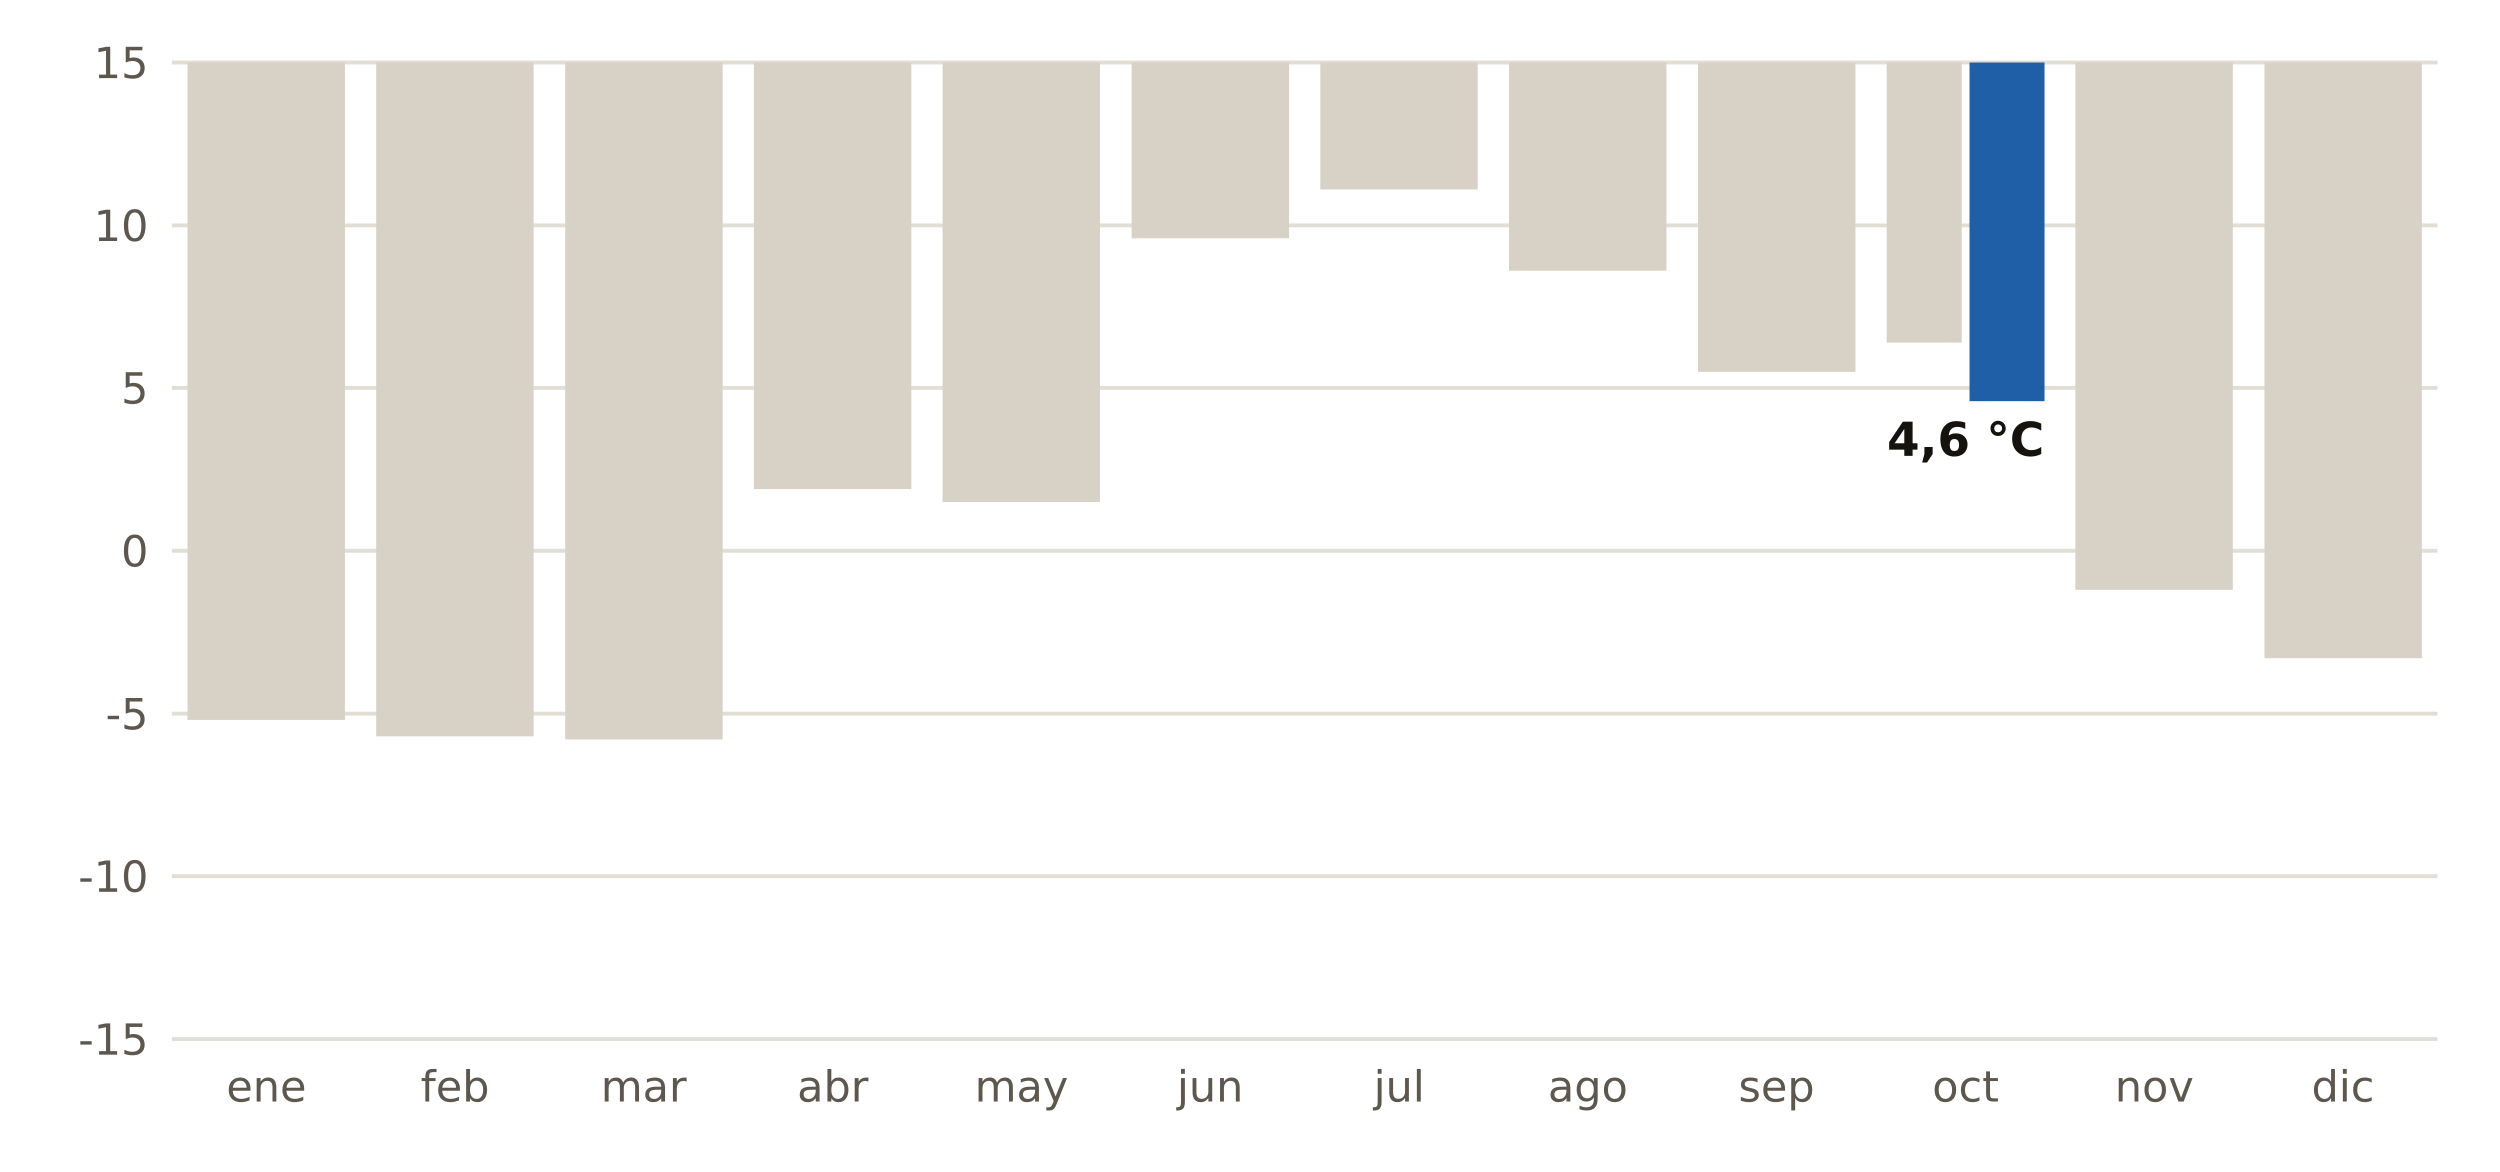
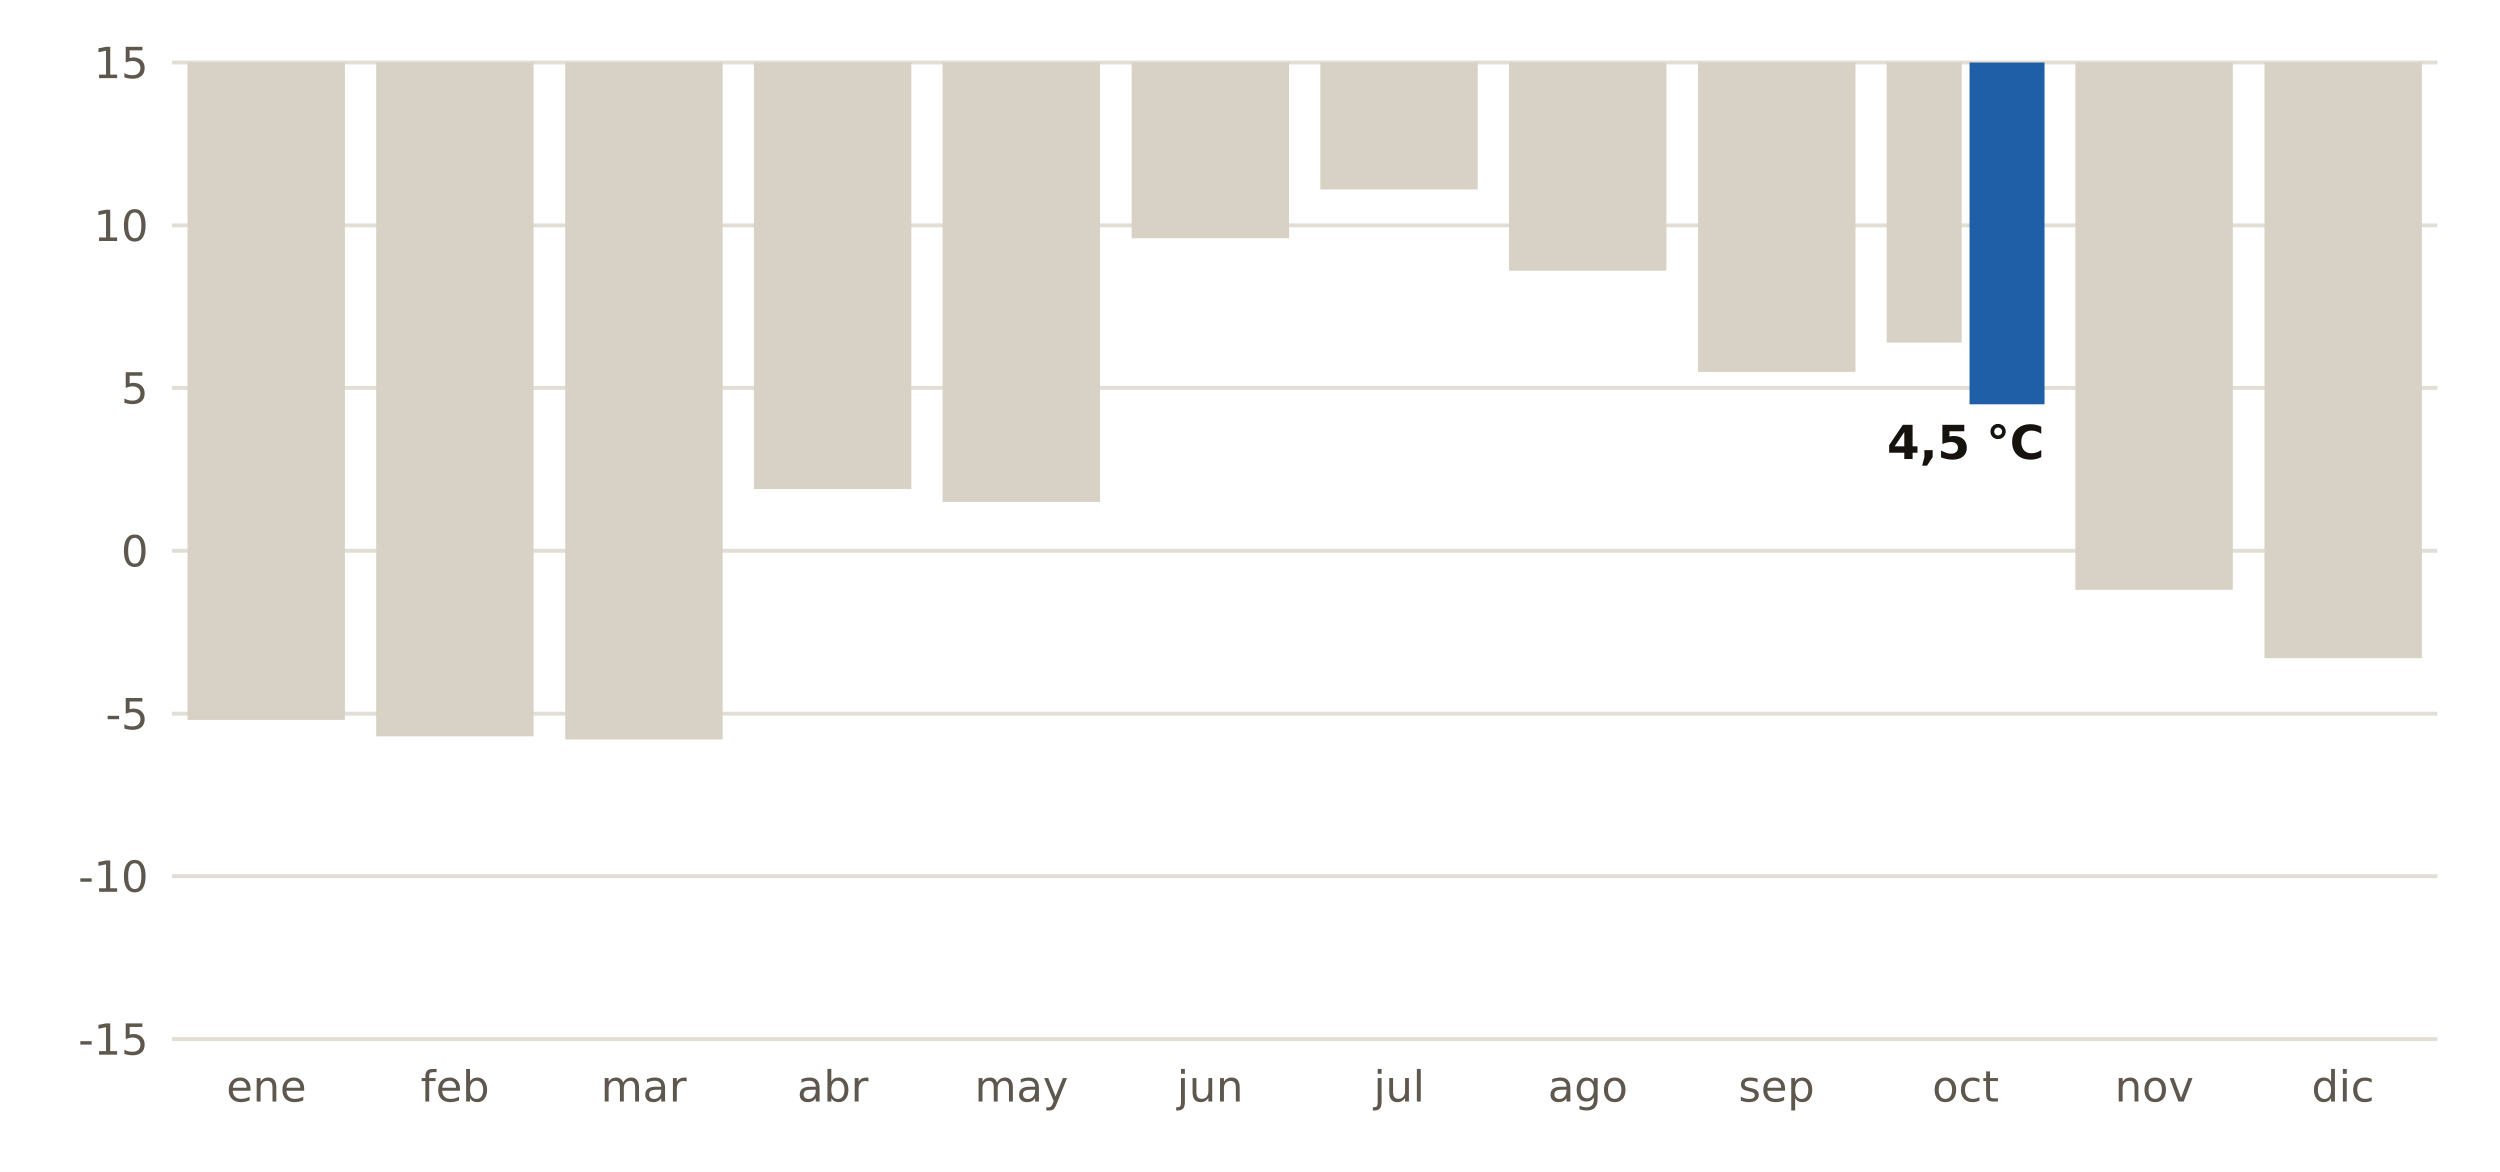
<svg xmlns="http://www.w3.org/2000/svg" viewBox="0 0 640 300" width="640" height="300" role="img" aria-label="Récord de temperatura mínima de cada mes en la estación de AEMET de Retamal de Llerena (Badajoz)">
  <rect width="640" height="300" fill="#FFFFFF" />
  <line x1="44" x2="624" y1="266.0" y2="266.0" stroke="#E3DED5" stroke-width="1" />
  <text x="38.0" y="270.0" font-size="11" fill="#5E574E" text-anchor="end" font-weight="400" font-family="Public Sans, DejaVu Sans, Arial, sans-serif">-15</text>
  <line x1="44" x2="624" y1="224.3" y2="224.3" stroke="#E3DED5" stroke-width="1" />
  <text x="38.0" y="228.3" font-size="11" fill="#5E574E" text-anchor="end" font-weight="400" font-family="Public Sans, DejaVu Sans, Arial, sans-serif">-10</text>
  <line x1="44" x2="624" y1="182.7" y2="182.7" stroke="#E3DED5" stroke-width="1" />
  <text x="38.0" y="186.7" font-size="11" fill="#5E574E" text-anchor="end" font-weight="400" font-family="Public Sans, DejaVu Sans, Arial, sans-serif">-5</text>
  <line x1="44" x2="624" y1="141.0" y2="141.0" stroke="#E3DED5" stroke-width="1" />
  <text x="38.0" y="145.0" font-size="11" fill="#5E574E" text-anchor="end" font-weight="400" font-family="Public Sans, DejaVu Sans, Arial, sans-serif">0</text>
  <line x1="44" x2="624" y1="99.3" y2="99.3" stroke="#E3DED5" stroke-width="1" />
  <text x="38.0" y="103.3" font-size="11" fill="#5E574E" text-anchor="end" font-weight="400" font-family="Public Sans, DejaVu Sans, Arial, sans-serif">5</text>
  <line x1="44" x2="624" y1="57.7" y2="57.7" stroke="#E3DED5" stroke-width="1" />
  <text x="38.0" y="61.7" font-size="11" fill="#5E574E" text-anchor="end" font-weight="400" font-family="Public Sans, DejaVu Sans, Arial, sans-serif">10</text>
  <line x1="44" x2="624" y1="16.0" y2="16.0" stroke="#E3DED5" stroke-width="1" />
  <text x="38.0" y="20.0" font-size="11" fill="#5E574E" text-anchor="end" font-weight="400" font-family="Public Sans, DejaVu Sans, Arial, sans-serif">15</text>
  <text x="68.2" y="282.0" font-size="11" fill="#5E574E" text-anchor="middle" font-weight="400" font-family="Public Sans, DejaVu Sans, Arial, sans-serif">ene</text>
  <rect x="48.0" y="16.0" width="40.3" height="168.3" fill="#D8D1C6" />
  <text x="116.5" y="282.0" font-size="11" fill="#5E574E" text-anchor="middle" font-weight="400" font-family="Public Sans, DejaVu Sans, Arial, sans-serif">feb</text>
  <rect x="96.3" y="16.0" width="40.3" height="172.5" fill="#D8D1C6" />
  <text x="164.8" y="282.0" font-size="11" fill="#5E574E" text-anchor="middle" font-weight="400" font-family="Public Sans, DejaVu Sans, Arial, sans-serif">mar</text>
  <rect x="144.7" y="16.0" width="40.3" height="173.3" fill="#D8D1C6" />
  <text x="213.2" y="282.0" font-size="11" fill="#5E574E" text-anchor="middle" font-weight="400" font-family="Public Sans, DejaVu Sans, Arial, sans-serif">abr</text>
  <rect x="193.0" y="16.0" width="40.3" height="109.2" fill="#D8D1C6" />
  <text x="261.5" y="282.0" font-size="11" fill="#5E574E" text-anchor="middle" font-weight="400" font-family="Public Sans, DejaVu Sans, Arial, sans-serif">may</text>
  <rect x="241.3" y="16.0" width="40.3" height="112.5" fill="#D8D1C6" />
  <text x="309.8" y="282.0" font-size="11" fill="#5E574E" text-anchor="middle" font-weight="400" font-family="Public Sans, DejaVu Sans, Arial, sans-serif">jun</text>
  <rect x="289.7" y="16.0" width="40.3" height="45.0" fill="#D8D1C6" />
  <text x="358.2" y="282.0" font-size="11" fill="#5E574E" text-anchor="middle" font-weight="400" font-family="Public Sans, DejaVu Sans, Arial, sans-serif">jul</text>
  <rect x="338.0" y="16.0" width="40.3" height="32.5" fill="#D8D1C6" />
  <text x="406.5" y="282.0" font-size="11" fill="#5E574E" text-anchor="middle" font-weight="400" font-family="Public Sans, DejaVu Sans, Arial, sans-serif">ago</text>
  <rect x="386.3" y="16.0" width="40.3" height="53.3" fill="#D8D1C6" />
  <text x="454.8" y="282.0" font-size="11" fill="#5E574E" text-anchor="middle" font-weight="400" font-family="Public Sans, DejaVu Sans, Arial, sans-serif">sep</text>
  <rect x="434.7" y="16.0" width="40.3" height="79.2" fill="#D8D1C6" />
  <text x="503.2" y="282.0" font-size="11" fill="#5E574E" text-anchor="middle" font-weight="400" font-family="Public Sans, DejaVu Sans, Arial, sans-serif">oct</text>
  <rect x="483.0" y="16.0" width="19.2" height="71.7" fill="#D8D1C6" />
-   <rect x="504.2" y="16.0" width="19.2" height="86.7" fill="#1F5FA8" />
-   <text x="503.2" y="116.7" font-size="12" fill="#16130F" text-anchor="middle" font-weight="700" font-family="Public Sans, DejaVu Sans, Arial, sans-serif">4,6 °C</text>
+   <rect x="504.2" y="16.0" width="19.2" height="87.5" fill="#1F5FA8" />
+   <text x="503.2" y="117.5" font-size="12" fill="#16130F" text-anchor="middle" font-weight="700" font-family="Public Sans, DejaVu Sans, Arial, sans-serif">4,5 °C</text>
  <text x="551.5" y="282.0" font-size="11" fill="#5E574E" text-anchor="middle" font-weight="400" font-family="Public Sans, DejaVu Sans, Arial, sans-serif">nov</text>
  <rect x="531.3" y="16.0" width="40.3" height="135.0" fill="#D8D1C6" />
  <text x="599.8" y="282.0" font-size="11" fill="#5E574E" text-anchor="middle" font-weight="400" font-family="Public Sans, DejaVu Sans, Arial, sans-serif">dic</text>
  <rect x="579.7" y="16.0" width="40.3" height="152.5" fill="#D8D1C6" />
</svg>
